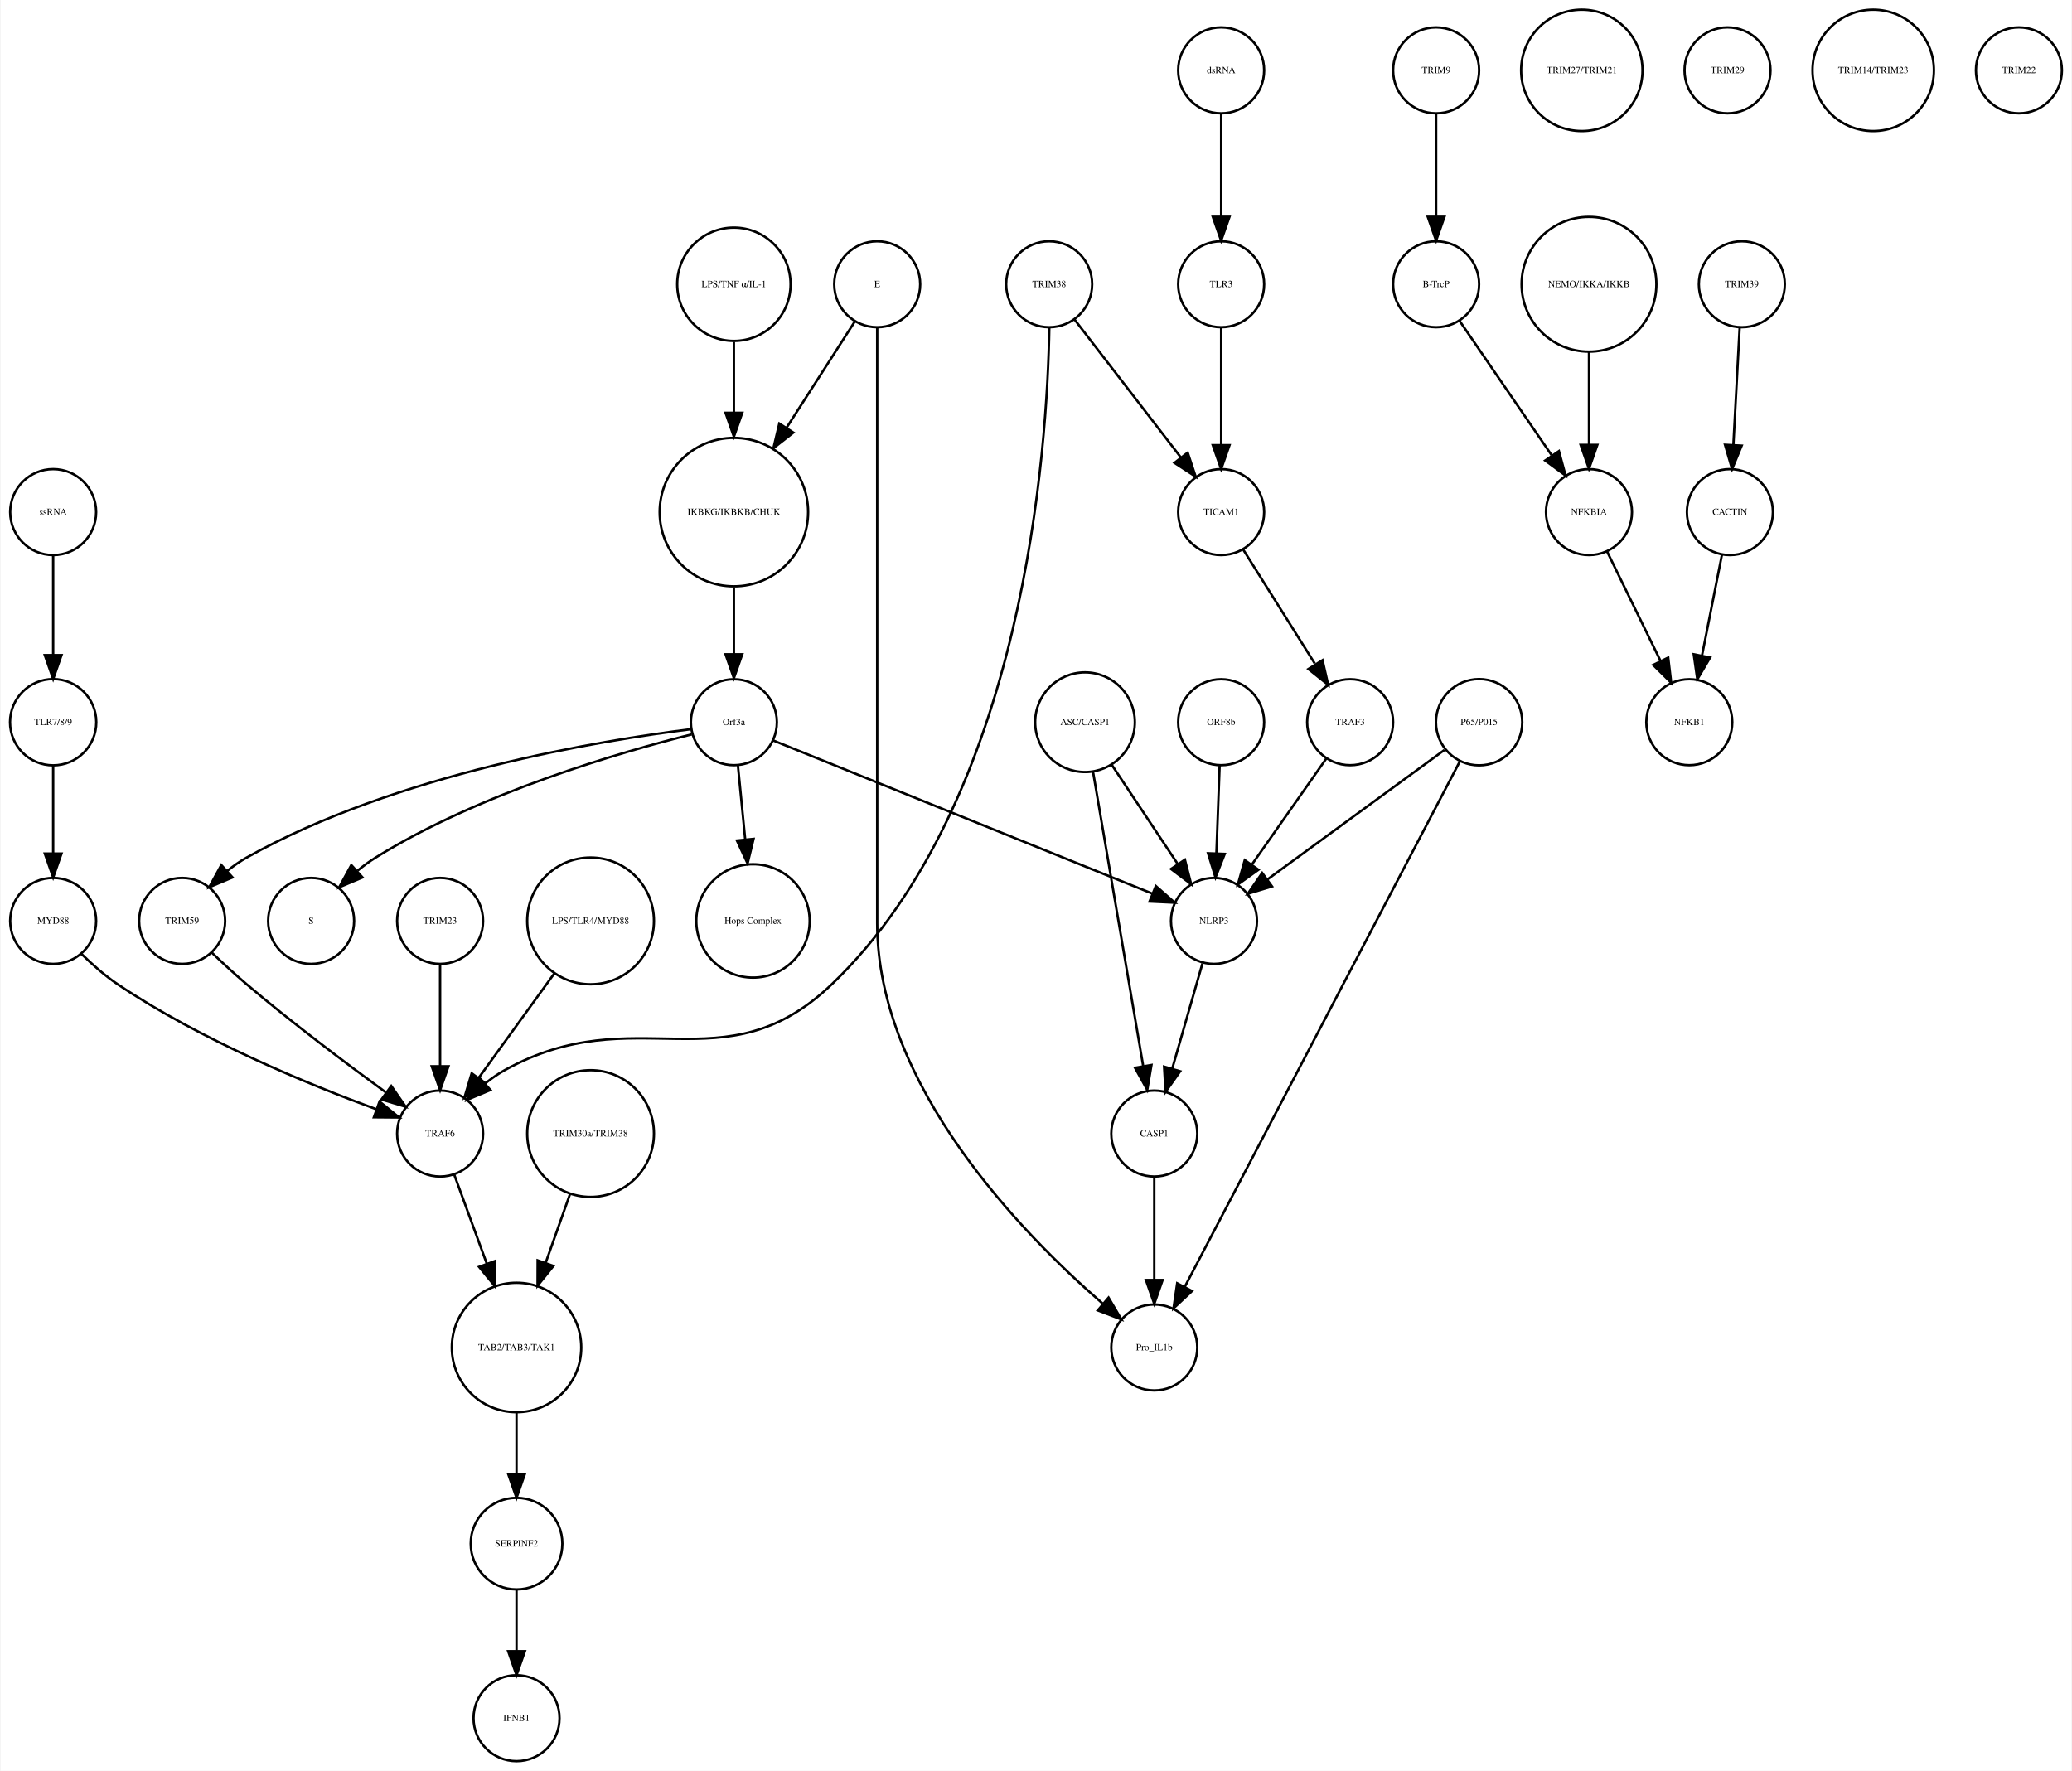
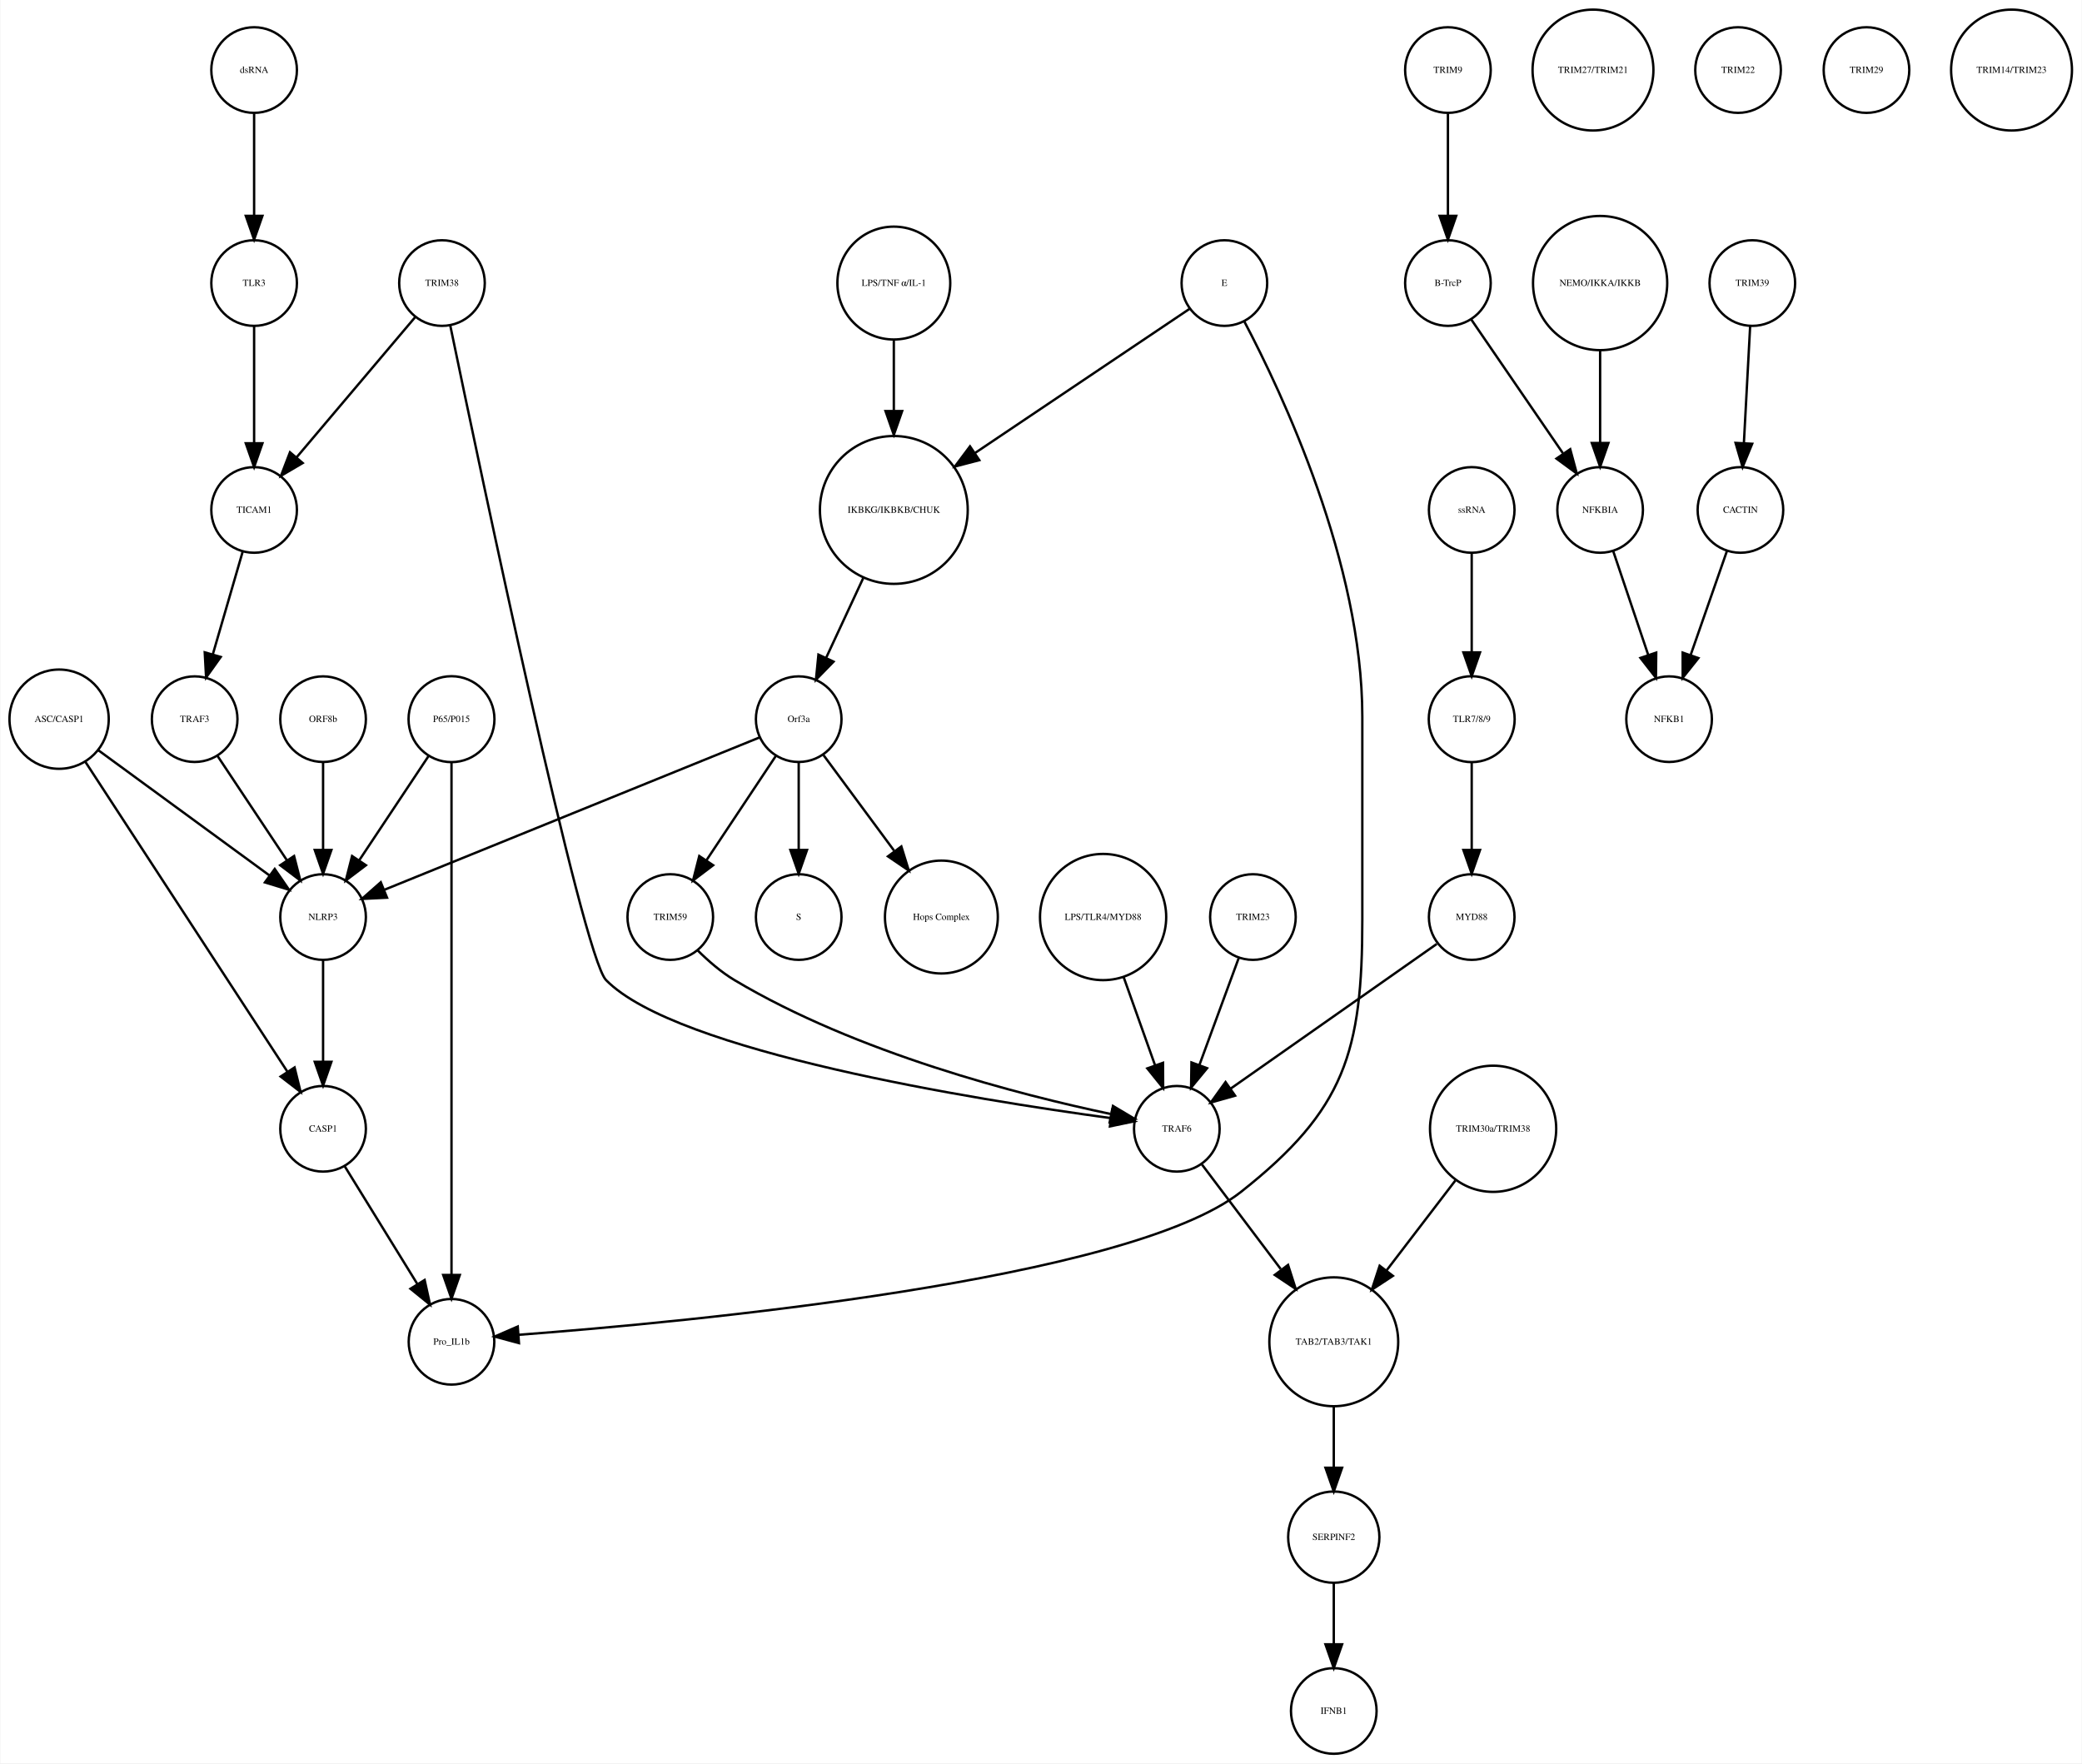
- <svg xmlns="http://www.w3.org/2000/svg" width="867pt" height="741pt" viewBox="0.00 0.00 867.03 741.41">
+ <svg xmlns="http://www.w3.org/2000/svg" width="875pt" height="741pt" viewBox="0.00 0.00 875.14 741.41">
  <g id="graph0" class="graph" transform="scale(1 1) rotate(0) translate(4 737.415)">
-     <polygon fill="white" stroke="none" points="-4,4 -4,-737.415 863.031,-737.415 863.031,4 -4,4" />
+     <polygon fill="white" stroke="none" points="-4,4 -4,-737.415 871.139,-737.415 871.139,4 -4,4" />
    <g id="node1" class="node">
-       <ellipse fill="none" stroke="black" cx="303.031" cy="-522.999" rx="31.08" ry="31.08" />
-       <text text-anchor="middle" x="303.031" y="-521.799" font-family="Times,serif" font-size="4.00">IKBKG/IKBKB/CHUK</text>
+       <ellipse fill="none" stroke="black" cx="371.683" cy="-522.999" rx="31.08" ry="31.08" />
+       <text text-anchor="middle" x="371.683" y="-521.799" font-family="Times,serif" font-size="4.00">IKBKG/IKBKB/CHUK</text>
    </g>
    <g id="node2" class="node">
-       <ellipse fill="none" stroke="black" cx="303.031" cy="-435.026" rx="18" ry="18" />
-       <text text-anchor="middle" x="303.031" y="-433.826" font-family="Times,serif" font-size="4.00">Orf3a</text>
+       <ellipse fill="none" stroke="black" cx="331.683" cy="-435.026" rx="18" ry="18" />
+       <text text-anchor="middle" x="331.683" y="-433.826" font-family="Times,serif" font-size="4.00">Orf3a</text>
    </g>
    <g id="edge1" class="edge">
-       <path fill="none" stroke="black" d="M303.031,-491.446C303.031,-482.388 303.031,-472.523 303.031,-463.661" />
-       <polygon fill="black" stroke="black" points="306.531,-463.469 303.031,-453.469 299.531,-463.469 306.531,-463.469" />
+       <path fill="none" stroke="black" d="M358.806,-494.323C353.822,-483.61 348.158,-471.437 343.3,-460.996" />
+       <polygon fill="black" stroke="black" points="346.33,-459.21 338.938,-451.62 339.983,-462.163 346.33,-459.21" />
    </g>
    <g id="node3" class="node">
-       <ellipse fill="none" stroke="black" cx="126.031" cy="-351.827" rx="18" ry="18" />
-       <text text-anchor="middle" x="126.031" y="-350.627" font-family="Times,serif" font-size="4.00">S</text>
+       <ellipse fill="none" stroke="black" cx="331.683" cy="-351.827" rx="18" ry="18" />
+       <text text-anchor="middle" x="331.683" y="-350.627" font-family="Times,serif" font-size="4.00">S</text>
    </g>
    <g id="edge2" class="edge">
-       <path fill="none" stroke="black" d="M285.361,-429.933C256.21,-422.658 196.908,-405.626 153.031,-378.343 150.464,-376.747 147.931,-374.88 145.507,-372.894" />
-       <polygon fill="black" stroke="black" points="147.552,-370.025 137.789,-365.911 142.856,-375.215 147.552,-370.025" />
+       <path fill="none" stroke="black" d="M331.683,-416.806C331.683,-406.148 331.683,-392.23 331.683,-380.097" />
+       <polygon fill="black" stroke="black" points="335.183,-380.022 331.683,-370.022 328.183,-380.022 335.183,-380.022" />
    </g>
    <g id="node9" class="node">
-       <ellipse fill="none" stroke="black" cx="311.031" cy="-351.827" rx="23.73" ry="23.73" />
-       <text text-anchor="middle" x="311.031" y="-350.627" font-family="Times,serif" font-size="4.00">Hops Complex</text>
+       <ellipse fill="none" stroke="black" cx="391.683" cy="-351.827" rx="23.73" ry="23.73" />
+       <text text-anchor="middle" x="391.683" y="-350.627" font-family="Times,serif" font-size="4.00">Hops Complex</text>
    </g>
    <g id="edge3" class="edge">
-       <path fill="none" stroke="black" d="M304.728,-416.806C305.608,-407.868 306.715,-396.636 307.754,-386.088" />
-       <polygon fill="black" stroke="black" points="311.263,-386.173 308.76,-375.878 304.296,-385.487 311.263,-386.173" />
+       <path fill="none" stroke="black" d="M342.134,-419.882C350.287,-408.85 361.85,-393.2 371.756,-379.794" />
+       <polygon fill="black" stroke="black" points="374.846,-381.502 377.974,-371.379 369.216,-377.342 374.846,-381.502" />
+     </g>
+     <g id="node20" class="node">
+       <ellipse fill="none" stroke="black" cx="131.683" cy="-351.827" rx="18" ry="18" />
+       <text text-anchor="middle" x="131.683" y="-350.627" font-family="Times,serif" font-size="4.00">NLRP3</text>
+     </g>
+     <g id="edge4" class="edge">
+       <path fill="none" stroke="black" d="M315.316,-427.381C280.583,-413.28 199.266,-380.265 157.478,-363.3" />
+       <polygon fill="black" stroke="black" points="158.577,-359.969 147.995,-359.45 155.944,-366.455 158.577,-359.969" />
+     </g>
+     <g id="node33" class="node">
+       <ellipse fill="none" stroke="black" cx="277.683" cy="-351.827" rx="18" ry="18" />
+       <text text-anchor="middle" x="277.683" y="-350.627" font-family="Times,serif" font-size="4.00">TRIM59</text>
+     </g>
+     <g id="edge5" class="edge">
+       <path fill="none" stroke="black" d="M322.029,-419.51C313.966,-407.385 302.324,-389.88 292.992,-375.847" />
+       <polygon fill="black" stroke="black" points="295.705,-373.607 287.253,-367.218 289.877,-377.483 295.705,-373.607" />
+     </g>
+     <g id="node4" class="node">
+       <ellipse fill="none" stroke="black" cx="604.683" cy="-707.959" rx="18" ry="18" />
+       <text text-anchor="middle" x="604.683" y="-706.759" font-family="Times,serif" font-size="4.00">TRIM9</text>
+     </g>
+     <g id="node5" class="node">
+       <ellipse fill="none" stroke="black" cx="604.683" cy="-618.396" rx="18" ry="18" />
+       <text text-anchor="middle" x="604.683" y="-617.196" font-family="Times,serif" font-size="4.00">B-TrcP</text>
+     </g>
+     <g id="edge6" class="edge">
+       <path fill="none" stroke="black" d="M604.683,-689.659C604.683,-677.426 604.683,-660.775 604.683,-646.753" />
+       <polygon fill="black" stroke="black" points="608.183,-646.659 604.683,-636.659 601.183,-646.659 608.183,-646.659" />
+     </g>
+     <g id="node36" class="node">
+       <ellipse fill="none" stroke="black" cx="668.683" cy="-522.999" rx="18" ry="18" />
+       <text text-anchor="middle" x="668.683" y="-521.799" font-family="Times,serif" font-size="4.00">NFKBIA</text>
+     </g>
+     <g id="edge7" class="edge">
+       <path fill="none" stroke="black" d="M614.403,-603.211C624.647,-588.262 640.937,-564.489 653.002,-546.883" />
+       <polygon fill="black" stroke="black" points="656.106,-548.545 658.871,-538.317 650.331,-544.588 656.106,-548.545" />
+     </g>
+     <g id="node6" class="node">
+       <ellipse fill="none" stroke="black" cx="732.683" cy="-618.396" rx="18" ry="18" />
+       <text text-anchor="middle" x="732.683" y="-617.196" font-family="Times,serif" font-size="4.00">TRIM39</text>
+     </g>
+     <g id="node7" class="node">
+       <ellipse fill="none" stroke="black" cx="727.683" cy="-522.999" rx="18" ry="18" />
+       <text text-anchor="middle" x="727.683" y="-521.799" font-family="Times,serif" font-size="4.00">CACTIN</text>
+     </g>
+     <g id="edge8" class="edge">
+       <path fill="none" stroke="black" d="M731.766,-600.265C731.033,-586.573 729.991,-567.12 729.144,-551.288" />
+       <polygon fill="black" stroke="black" points="732.624,-550.819 728.594,-541.021 725.634,-551.193 732.624,-550.819" />
+     </g>
+     <g id="node8" class="node">
+       <ellipse fill="none" stroke="black" cx="697.683" cy="-435.026" rx="18" ry="18" />
+       <text text-anchor="middle" x="697.683" y="-433.826" font-family="Times,serif" font-size="4.00">NFKB1</text>
+     </g>
+     <g id="edge9" class="edge">
+       <path fill="none" stroke="black" d="M722.04,-505.828C717.751,-493.538 711.764,-476.378 706.798,-462.149" />
+       <polygon fill="black" stroke="black" points="710.002,-460.705 703.402,-452.417 703.392,-463.012 710.002,-460.705" />
+     </g>
+     <g id="node10" class="node">
+       <ellipse fill="none" stroke="black" cx="181.683" cy="-618.396" rx="18" ry="18" />
+       <text text-anchor="middle" x="181.683" y="-617.196" font-family="Times,serif" font-size="4.00">TRIM38</text>
+     </g>
+     <g id="node16" class="node">
+       <ellipse fill="none" stroke="black" cx="102.683" cy="-522.999" rx="18" ry="18" />
+       <text text-anchor="middle" x="102.683" y="-521.799" font-family="Times,serif" font-size="4.00">TICAM1</text>
+     </g>
+     <g id="edge10" class="edge">
+       <path fill="none" stroke="black" d="M170.364,-604.014C157.341,-588.617 135.789,-563.138 120.508,-545.072" />
+       <polygon fill="black" stroke="black" points="123.111,-542.73 113.981,-537.355 117.767,-547.251 123.111,-542.73" />
+     </g>
+     <g id="node22" class="node">
+       <ellipse fill="none" stroke="black" cx="490.683" cy="-262.794" rx="18" ry="18" />
+       <text text-anchor="middle" x="490.683" y="-261.594" font-family="Times,serif" font-size="4.00">TRAF6</text>
+     </g>
+     <g id="edge11" class="edge">
+       <path fill="none" stroke="black" d="M185.135,-600.669C197.695,-540.127 240.738,-335.445 250.683,-325.31 280.329,-295.097 406.247,-274.98 462.885,-267.293" />
+       <polygon fill="black" stroke="black" points="463.474,-270.746 472.928,-265.962 462.555,-263.806 463.474,-270.746" />
+     </g>
+     <g id="node11" class="node">
+       <ellipse fill="none" stroke="black" cx="665.683" cy="-707.959" rx="25.412" ry="25.412" />
+       <text text-anchor="middle" x="665.683" y="-706.759" font-family="Times,serif" font-size="4.00">TRIM27/TRIM21</text>
+     </g>
+     <g id="node12" class="node">
+       <ellipse fill="none" stroke="black" cx="726.683" cy="-707.959" rx="18" ry="18" />
+       <text text-anchor="middle" x="726.683" y="-706.759" font-family="Times,serif" font-size="4.00">TRIM22</text>
+     </g>
+     <g id="node13" class="node">
+       <ellipse fill="none" stroke="black" cx="668.683" cy="-618.396" rx="28.215" ry="28.215" />
+       <text text-anchor="middle" x="668.683" y="-617.196" font-family="Times,serif" font-size="4.00">NEMO/IKKA/IKKB</text>
+     </g>
+     <g id="edge12" class="edge">
+       <path fill="none" stroke="black" d="M668.683,-590.13C668.683,-577.887 668.683,-563.475 668.683,-551.235" />
+       <polygon fill="black" stroke="black" points="672.183,-551.147 668.683,-541.147 665.183,-551.147 672.183,-551.147" />
+     </g>
+     <g id="node14" class="node">
+       <ellipse fill="none" stroke="black" cx="371.683" cy="-618.396" rx="23.73" ry="23.73" />
+       <text text-anchor="middle" x="371.683" y="-617.196" font-family="Times,serif" font-size="4.00">LPS/TNF α/IL-1</text>
+     </g>
+     <g id="edge13" class="edge">
+       <path fill="none" stroke="black" d="M371.683,-594.309C371.683,-585.408 371.683,-574.955 371.683,-564.87" />
+       <polygon fill="black" stroke="black" points="375.183,-564.574 371.683,-554.574 368.183,-564.574 375.183,-564.574" />
    </g>
    <g id="node15" class="node">
-       <ellipse fill="none" stroke="black" cx="72.031" cy="-351.827" rx="18" ry="18" />
-       <text text-anchor="middle" x="72.031" y="-350.627" font-family="Times,serif" font-size="4.00">TRIM59</text>
-     </g>
-     <g id="edge5" class="edge">
-       <path fill="none" stroke="black" d="M285.004,-432.091C248.02,-427.503 161.767,-413.584 99.031,-378.343 96.253,-376.783 93.542,-374.874 90.975,-372.81" />
-       <polygon fill="black" stroke="black" points="93.125,-370.035 83.361,-365.921 88.428,-375.226 93.125,-370.035" />
+       <ellipse fill="none" stroke="black" cx="102.683" cy="-707.959" rx="18" ry="18" />
+       <text text-anchor="middle" x="102.683" y="-706.759" font-family="Times,serif" font-size="4.00">dsRNA</text>
+     </g>
+     <g id="node24" class="node">
+       <ellipse fill="none" stroke="black" cx="102.683" cy="-618.396" rx="18" ry="18" />
+       <text text-anchor="middle" x="102.683" y="-617.196" font-family="Times,serif" font-size="4.00">TLR3</text>
+     </g>
+     <g id="edge14" class="edge">
+       <path fill="none" stroke="black" d="M102.683,-689.659C102.683,-677.426 102.683,-660.775 102.683,-646.753" />
+       <polygon fill="black" stroke="black" points="106.183,-646.659 102.683,-636.659 99.183,-646.659 106.183,-646.659" />
+     </g>
+     <g id="node17" class="node">
+       <ellipse fill="none" stroke="black" cx="77.683" cy="-435.026" rx="18" ry="18" />
+       <text text-anchor="middle" x="77.683" y="-433.826" font-family="Times,serif" font-size="4.00">TRAF3</text>
+     </g>
+     <g id="edge15" class="edge">
+       <path fill="none" stroke="black" d="M97.863,-505.422C94.3,-493.172 89.379,-476.249 85.289,-462.182" />
+       <polygon fill="black" stroke="black" points="88.641,-461.177 82.488,-452.552 81.92,-463.131 88.641,-461.177" />
+     </g>
+     <g id="edge16" class="edge">
+       <path fill="none" stroke="black" d="M87.337,-419.51C95.4,-407.385 107.042,-389.88 116.374,-375.847" />
+       <polygon fill="black" stroke="black" points="119.489,-377.483 122.112,-367.218 113.66,-373.607 119.489,-377.483" />
+     </g>
+     <g id="node18" class="node">
+       <ellipse fill="none" stroke="black" cx="614.683" cy="-351.827" rx="18" ry="18" />
+       <text text-anchor="middle" x="614.683" y="-350.627" font-family="Times,serif" font-size="4.00">MYD88</text>
+     </g>
+     <g id="edge17" class="edge">
+       <path fill="none" stroke="black" d="M599.972,-340.501C578.509,-325.437 538.432,-297.308 513.231,-279.62" />
+       <polygon fill="black" stroke="black" points="515.188,-276.718 504.992,-273.837 511.167,-282.447 515.188,-276.718" />
+     </g>
+     <g id="node19" class="node">
+       <ellipse fill="none" stroke="black" cx="556.683" cy="-173.231" rx="27.094" ry="27.094" />
+       <text text-anchor="middle" x="556.683" y="-172.031" font-family="Times,serif" font-size="4.00">TAB2/TAB3/TAK1</text>
+     </g>
+     <g id="node30" class="node">
+       <ellipse fill="none" stroke="black" cx="556.683" cy="-91.092" rx="19.184" ry="19.184" />
+       <text text-anchor="middle" x="556.683" y="-89.892" font-family="Times,serif" font-size="4.00">SERPINF2</text>
+     </g>
+     <g id="edge18" class="edge">
+       <path fill="none" stroke="black" d="M556.683,-145.99C556.683,-137.774 556.683,-128.673 556.683,-120.325" />
+       <polygon fill="black" stroke="black" points="560.183,-120.277 556.683,-110.277 553.183,-120.277 560.183,-120.277" />
+     </g>
+     <g id="node37" class="node">
+       <ellipse fill="none" stroke="black" cx="131.683" cy="-262.794" rx="18" ry="18" />
+       <text text-anchor="middle" x="131.683" y="-261.594" font-family="Times,serif" font-size="4.00">CASP1</text>
+     </g>
+     <g id="edge19" class="edge">
+       <path fill="none" stroke="black" d="M131.683,-333.632C131.683,-321.473 131.683,-304.923 131.683,-290.986" />
+       <polygon fill="black" stroke="black" points="135.183,-290.953 131.683,-280.953 128.183,-290.953 135.183,-290.953" />
    </g>
    <g id="node21" class="node">
-       <ellipse fill="none" stroke="black" cx="504.031" cy="-351.827" rx="18" ry="18" />
-       <text text-anchor="middle" x="504.031" y="-350.627" font-family="Times,serif" font-size="4.00">NLRP3</text>
-     </g>
-     <g id="edge4" class="edge">
-       <path fill="none" stroke="black" d="M319.48,-427.381C354.387,-413.28 436.11,-380.265 478.108,-363.3" />
-       <polygon fill="black" stroke="black" points="479.676,-366.441 487.637,-359.45 477.054,-359.95 479.676,-366.441" />
-     </g>
-     <g id="node4" class="node">
-       <ellipse fill="none" stroke="black" cx="597.031" cy="-707.959" rx="18" ry="18" />
-       <text text-anchor="middle" x="597.031" y="-706.759" font-family="Times,serif" font-size="4.00">TRIM9</text>
-     </g>
-     <g id="node5" class="node">
-       <ellipse fill="none" stroke="black" cx="597.031" cy="-618.396" rx="18" ry="18" />
-       <text text-anchor="middle" x="597.031" y="-617.196" font-family="Times,serif" font-size="4.00">B-TrcP</text>
-     </g>
-     <g id="edge6" class="edge">
-       <path fill="none" stroke="black" d="M597.031,-689.659C597.031,-677.426 597.031,-660.775 597.031,-646.753" />
-       <polygon fill="black" stroke="black" points="600.531,-646.659 597.031,-636.659 593.531,-646.659 600.531,-646.659" />
-     </g>
-     <g id="node20" class="node">
-       <ellipse fill="none" stroke="black" cx="661.031" cy="-522.999" rx="18" ry="18" />
-       <text text-anchor="middle" x="661.031" y="-521.799" font-family="Times,serif" font-size="4.00">NFKBIA</text>
-     </g>
-     <g id="edge7" class="edge">
-       <path fill="none" stroke="black" d="M606.751,-603.211C616.995,-588.262 633.285,-564.489 645.35,-546.883" />
-       <polygon fill="black" stroke="black" points="648.454,-548.545 651.22,-538.317 642.68,-544.588 648.454,-548.545" />
-     </g>
-     <g id="node6" class="node">
-       <ellipse fill="none" stroke="black" cx="725.031" cy="-618.396" rx="18" ry="18" />
-       <text text-anchor="middle" x="725.031" y="-617.196" font-family="Times,serif" font-size="4.00">TRIM39</text>
-     </g>
-     <g id="node7" class="node">
-       <ellipse fill="none" stroke="black" cx="720.031" cy="-522.999" rx="18" ry="18" />
-       <text text-anchor="middle" x="720.031" y="-521.799" font-family="Times,serif" font-size="4.00">CACTIN</text>
-     </g>
-     <g id="edge8" class="edge">
-       <path fill="none" stroke="black" d="M724.114,-600.265C723.381,-586.573 722.34,-567.12 721.492,-551.288" />
-       <polygon fill="black" stroke="black" points="724.972,-550.819 720.942,-541.021 717.982,-551.193 724.972,-550.819" />
-     </g>
-     <g id="node8" class="node">
-       <ellipse fill="none" stroke="black" cx="703.031" cy="-435.026" rx="18" ry="18" />
-       <text text-anchor="middle" x="703.031" y="-433.826" font-family="Times,serif" font-size="4.00">NFKB1</text>
-     </g>
-     <g id="edge9" class="edge">
-       <path fill="none" stroke="black" d="M716.673,-505.013C714.298,-493.003 711.065,-476.654 708.343,-462.887" />
-       <polygon fill="black" stroke="black" points="711.756,-462.107 706.383,-452.976 704.889,-463.465 711.756,-462.107" />
-     </g>
-     <g id="node10" class="node">
-       <ellipse fill="none" stroke="black" cx="561.031" cy="-435.026" rx="18" ry="18" />
-       <text text-anchor="middle" x="561.031" y="-433.826" font-family="Times,serif" font-size="4.00">TRAF3</text>
-     </g>
-     <g id="edge10" class="edge">
-       <path fill="none" stroke="black" d="M551.103,-419.882C542.492,-407.616 529.874,-389.642 519.87,-375.39" />
-       <polygon fill="black" stroke="black" points="522.648,-373.255 514.037,-367.081 516.918,-377.277 522.648,-373.255" />
-     </g>
-     <g id="node11" class="node">
-       <ellipse fill="none" stroke="black" cx="212.031" cy="-173.231" rx="27.094" ry="27.094" />
-       <text text-anchor="middle" x="212.031" y="-172.031" font-family="Times,serif" font-size="4.00">TAB2/TAB3/TAK1</text>
-     </g>
-     <g id="node18" class="node">
-       <ellipse fill="none" stroke="black" cx="212.031" cy="-91.092" rx="19.184" ry="19.184" />
-       <text text-anchor="middle" x="212.031" y="-89.892" font-family="Times,serif" font-size="4.00">SERPINF2</text>
-     </g>
-     <g id="edge11" class="edge">
-       <path fill="none" stroke="black" d="M212.031,-145.99C212.031,-137.774 212.031,-128.673 212.031,-120.325" />
-       <polygon fill="black" stroke="black" points="215.531,-120.277 212.031,-110.277 208.531,-120.277 215.531,-120.277" />
-     </g>
-     <g id="node12" class="node">
-       <ellipse fill="none" stroke="black" cx="658.031" cy="-707.959" rx="25.412" ry="25.412" />
-       <text text-anchor="middle" x="658.031" y="-706.759" font-family="Times,serif" font-size="4.00">TRIM27/TRIM21</text>
-     </g>
-     <g id="node13" class="node">
-       <ellipse fill="none" stroke="black" cx="18.031" cy="-351.827" rx="18" ry="18" />
-       <text text-anchor="middle" x="18.031" y="-350.627" font-family="Times,serif" font-size="4.00">MYD88</text>
+       <ellipse fill="none" stroke="black" cx="614.683" cy="-435.026" rx="18.062" ry="18.062" />
+       <text text-anchor="middle" x="614.683" y="-433.826" font-family="Times,serif" font-size="4.00">TLR7/8/9</text>
+     </g>
+     <g id="edge20" class="edge">
+       <path fill="none" stroke="black" d="M614.683,-416.806C614.683,-406.148 614.683,-392.23 614.683,-380.097" />
+       <polygon fill="black" stroke="black" points="618.183,-380.022 614.683,-370.022 611.183,-380.022 618.183,-380.022" />
+     </g>
+     <g id="edge21" class="edge">
+       <path fill="none" stroke="black" d="M501.287,-247.725C510.181,-235.925 523.186,-218.672 534.36,-203.847" />
+       <polygon fill="black" stroke="black" points="537.458,-205.551 540.682,-195.459 531.868,-201.338 537.458,-205.551" />
+     </g>
+     <g id="node23" class="node">
+       <ellipse fill="none" stroke="black" cx="20.683" cy="-435.026" rx="20.867" ry="20.867" />
+       <text text-anchor="middle" x="20.683" y="-433.826" font-family="Times,serif" font-size="4.00">ASC/CASP1</text>
+     </g>
+     <g id="edge22" class="edge">
+       <path fill="none" stroke="black" d="M37.061,-422.045C56.142,-408.087 87.776,-384.946 109.161,-369.303" />
+       <polygon fill="black" stroke="black" points="111.352,-372.036 117.356,-363.307 107.219,-366.387 111.352,-372.036" />
+     </g>
+     <g id="edge23" class="edge">
+       <path fill="none" stroke="black" d="M31.528,-417.394C51.459,-386.828 93.943,-321.672 116.645,-286.856" />
+       <polygon fill="black" stroke="black" points="119.697,-288.584 122.227,-278.295 113.834,-284.76 119.697,-288.584" />
+     </g>
+     <g id="edge24" class="edge">
+       <path fill="none" stroke="black" d="M102.683,-600.265C102.683,-586.573 102.683,-567.12 102.683,-551.288" />
+       <polygon fill="black" stroke="black" points="106.183,-551.02 102.683,-541.021 99.183,-551.021 106.183,-551.02" />
+     </g>
+     <g id="node25" class="node">
+       <ellipse fill="none" stroke="black" cx="185.683" cy="-435.026" rx="18.062" ry="18.062" />
+       <text text-anchor="middle" x="185.683" y="-433.826" font-family="Times,serif" font-size="4.00">P65/P015</text>
+     </g>
+     <g id="edge25" class="edge">
+       <path fill="none" stroke="black" d="M176.029,-419.51C167.966,-407.385 156.324,-389.88 146.992,-375.847" />
+       <polygon fill="black" stroke="black" points="149.705,-373.607 141.253,-367.218 143.877,-377.483 149.705,-373.607" />
+     </g>
+     <g id="node35" class="node">
+       <ellipse fill="none" stroke="black" cx="185.683" cy="-173.231" rx="18" ry="18" />
+       <text text-anchor="middle" x="185.683" y="-172.031" font-family="Times,serif" font-size="4.00">Pro_IL1b</text>
+     </g>
+     <g id="edge26" class="edge">
+       <path fill="none" stroke="black" d="M185.683,-416.98C185.683,-372.941 185.683,-255.078 185.683,-201.461" />
+       <polygon fill="black" stroke="black" points="189.183,-201.339 185.683,-191.339 182.183,-201.339 189.183,-201.339" />
+     </g>
+     <g id="node26" class="node">
+       <ellipse fill="none" stroke="black" cx="131.683" cy="-435.026" rx="18" ry="18" />
+       <text text-anchor="middle" x="131.683" y="-433.826" font-family="Times,serif" font-size="4.00">ORF8b</text>
+     </g>
+     <g id="edge27" class="edge">
+       <path fill="none" stroke="black" d="M131.683,-416.806C131.683,-406.148 131.683,-392.23 131.683,-380.097" />
+       <polygon fill="black" stroke="black" points="135.183,-380.022 131.683,-370.022 128.183,-380.022 135.183,-380.022" />
+     </g>
+     <g id="node27" class="node">
+       <ellipse fill="none" stroke="black" cx="623.683" cy="-262.794" rx="26.533" ry="26.533" />
+       <text text-anchor="middle" x="623.683" y="-261.594" font-family="Times,serif" font-size="4.00">TRIM30a/TRIM38</text>
+     </g>
+     <g id="edge28" class="edge">
+       <path fill="none" stroke="black" d="M607.805,-241.043C599.19,-229.784 588.401,-215.684 578.958,-203.343" />
+       <polygon fill="black" stroke="black" points="581.536,-200.951 572.679,-195.136 575.976,-205.205 581.536,-200.951" />
+     </g>
+     <g id="node28" class="node">
+       <ellipse fill="none" stroke="black" cx="780.683" cy="-707.959" rx="18" ry="18" />
+       <text text-anchor="middle" x="780.683" y="-706.759" font-family="Times,serif" font-size="4.00">TRIM29</text>
+     </g>
+     <g id="node29" class="node">
+       <ellipse fill="none" stroke="black" cx="459.683" cy="-351.827" rx="26.533" ry="26.533" />
+       <text text-anchor="middle" x="459.683" y="-350.627" font-family="Times,serif" font-size="4.00">LPS/TLR4/MYD88</text>
+     </g>
+     <g id="edge29" class="edge">
+       <path fill="none" stroke="black" d="M468.318,-326.583C472.42,-315.068 477.325,-301.297 481.495,-289.59" />
+       <polygon fill="black" stroke="black" points="484.873,-290.536 484.931,-279.941 478.279,-288.187 484.873,-290.536" />
    </g>
    <g id="node31" class="node">
-       <ellipse fill="none" stroke="black" cx="180.031" cy="-262.794" rx="18" ry="18" />
-       <text text-anchor="middle" x="180.031" y="-261.594" font-family="Times,serif" font-size="4.00">TRAF6</text>
-     </g>
-     <g id="edge12" class="edge">
-       <path fill="none" stroke="black" d="M29.93,-337.961C34.39,-333.593 39.681,-328.911 45.031,-325.31 79.858,-301.873 125.059,-283.344 153.308,-272.974" />
-       <polygon fill="black" stroke="black" points="154.671,-276.203 162.899,-269.528 152.304,-269.616 154.671,-276.203" />
-     </g>
-     <g id="node14" class="node">
-       <ellipse fill="none" stroke="black" cx="363.031" cy="-618.396" rx="18" ry="18" />
-       <text text-anchor="middle" x="363.031" y="-617.196" font-family="Times,serif" font-size="4.00">E</text>
-     </g>
-     <g id="edge14" class="edge">
-       <path fill="none" stroke="black" d="M353.656,-602.802C346.052,-590.965 335.021,-573.795 325.196,-558.501" />
-       <polygon fill="black" stroke="black" points="327.935,-556.289 319.585,-549.767 322.046,-560.072 327.935,-556.289" />
+       <ellipse fill="none" stroke="black" cx="556.683" cy="-18" rx="18" ry="18" />
+       <text text-anchor="middle" x="556.683" y="-16.8" font-family="Times,serif" font-size="4.00">IFNB1</text>
+     </g>
+     <g id="edge30" class="edge">
+       <path fill="none" stroke="black" d="M556.683,-71.784C556.683,-64.031 556.683,-54.836 556.683,-46.309" />
+       <polygon fill="black" stroke="black" points="560.183,-46.025 556.683,-36.026 553.183,-46.026 560.183,-46.025" />
    </g>
    <g id="node32" class="node">
-       <ellipse fill="none" stroke="black" cx="479.031" cy="-173.231" rx="18" ry="18" />
-       <text text-anchor="middle" x="479.031" y="-172.031" font-family="Times,serif" font-size="4.00">Pro_IL1b</text>
-     </g>
-     <g id="edge13" class="edge">
-       <path fill="none" stroke="black" d="M363.031,-600.392C363.031,-568.275 363.031,-496.483 363.031,-436.026 363.031,-436.026 363.031,-436.026 363.031,-350.827 363.031,-282.857 423.805,-220.762 457.374,-191.647" />
-       <polygon fill="black" stroke="black" points="459.892,-194.101 465.269,-184.972 455.373,-188.756 459.892,-194.101" />
-     </g>
-     <g id="edge15" class="edge">
-       <path fill="none" stroke="black" d="M84.41,-338.596C88.916,-334.288 94.112,-329.482 99.031,-325.31 118.008,-309.218 140.634,-292.204 157.143,-280.158" />
-       <polygon fill="black" stroke="black" points="159.579,-282.715 165.623,-274.014 155.472,-277.046 159.579,-282.715" />
-     </g>
-     <g id="node16" class="node">
-       <ellipse fill="none" stroke="black" cx="450.031" cy="-435.026" rx="20.867" ry="20.867" />
-       <text text-anchor="middle" x="450.031" y="-433.826" font-family="Times,serif" font-size="4.00">ASC/CASP1</text>
-     </g>
-     <g id="edge17" class="edge">
-       <path fill="none" stroke="black" d="M461.22,-417.202C469.202,-405.2 480.03,-388.917 488.799,-375.731" />
-       <polygon fill="black" stroke="black" points="491.858,-377.452 494.481,-367.187 486.029,-373.576 491.858,-377.452" />
+       <ellipse fill="none" stroke="black" cx="522.683" cy="-351.827" rx="18" ry="18" />
+       <text text-anchor="middle" x="522.683" y="-350.627" font-family="Times,serif" font-size="4.00">TRIM23</text>
+     </g>
+     <g id="edge31" class="edge">
+       <path fill="none" stroke="black" d="M516.664,-334.457C512.016,-321.814 505.496,-304.082 500.15,-289.544" />
+       <polygon fill="black" stroke="black" points="503.411,-288.269 496.675,-280.091 496.841,-290.684 503.411,-288.269" />
+     </g>
+     <g id="edge32" class="edge">
+       <path fill="none" stroke="black" d="M289.108,-337.896C293.601,-333.419 299.035,-328.683 304.683,-325.31 356.113,-294.602 424.809,-277.031 462.675,-269.055" />
+       <polygon fill="black" stroke="black" points="463.838,-272.391 472.941,-266.97 462.444,-265.531 463.838,-272.391" />
+     </g>
+     <g id="node34" class="node">
+       <ellipse fill="none" stroke="black" cx="614.683" cy="-522.999" rx="18" ry="18" />
+       <text text-anchor="middle" x="614.683" y="-521.799" font-family="Times,serif" font-size="4.00">ssRNA</text>
+     </g>
+     <g id="edge33" class="edge">
+       <path fill="none" stroke="black" d="M614.683,-504.601C614.683,-492.754 614.683,-476.83 614.683,-463.309" />
+       <polygon fill="black" stroke="black" points="618.183,-463.105 614.683,-453.105 611.183,-463.105 618.183,-463.105" />
+     </g>
+     <g id="edge34" class="edge">
+       <path fill="none" stroke="black" d="M674.138,-505.828C678.283,-493.538 684.071,-476.378 688.871,-462.149" />
+       <polygon fill="black" stroke="black" points="692.274,-463.011 692.154,-452.417 685.641,-460.774 692.274,-463.011" />
+     </g>
+     <g id="edge35" class="edge">
+       <path fill="none" stroke="black" d="M140.843,-246.94C149.194,-233.398 161.667,-213.174 171.339,-197.49" />
+       <polygon fill="black" stroke="black" points="174.388,-199.214 176.658,-188.865 168.43,-195.54 174.388,-199.214" />
    </g>
    <g id="node38" class="node">
-       <ellipse fill="none" stroke="black" cx="479.031" cy="-262.794" rx="18" ry="18" />
-       <text text-anchor="middle" x="479.031" y="-261.594" font-family="Times,serif" font-size="4.00">CASP1</text>
-     </g>
-     <g id="edge16" class="edge">
-       <path fill="none" stroke="black" d="M453.358,-414.499C458.535,-384.107 468.535,-325.407 474.41,-290.921" />
-       <polygon fill="black" stroke="black" points="477.862,-291.499 476.091,-281.054 470.961,-290.324 477.862,-291.499" />
-     </g>
-     <g id="node17" class="node">
-       <ellipse fill="none" stroke="black" cx="243.031" cy="-262.794" rx="26.533" ry="26.533" />
-       <text text-anchor="middle" x="243.031" y="-261.594" font-family="Times,serif" font-size="4.00">TRIM30a/TRIM38</text>
-     </g>
-     <g id="edge18" class="edge">
-       <path fill="none" stroke="black" d="M234.396,-237.403C231.258,-228.539 227.65,-218.347 224.26,-208.772" />
-       <polygon fill="black" stroke="black" points="227.472,-207.358 220.836,-199.099 220.874,-209.694 227.472,-207.358" />
-     </g>
-     <g id="node29" class="node">
-       <ellipse fill="none" stroke="black" cx="212.031" cy="-18" rx="18" ry="18" />
-       <text text-anchor="middle" x="212.031" y="-16.8" font-family="Times,serif" font-size="4.00">IFNB1</text>
-     </g>
-     <g id="edge19" class="edge">
-       <path fill="none" stroke="black" d="M212.031,-71.784C212.031,-64.031 212.031,-54.836 212.031,-46.309" />
-       <polygon fill="black" stroke="black" points="215.531,-46.025 212.031,-36.026 208.531,-46.026 215.531,-46.025" />
-     </g>
-     <g id="node19" class="node">
-       <ellipse fill="none" stroke="black" cx="719.031" cy="-707.959" rx="18" ry="18" />
-       <text text-anchor="middle" x="719.031" y="-706.759" font-family="Times,serif" font-size="4.00">TRIM29</text>
-     </g>
-     <g id="edge20" class="edge">
-       <path fill="none" stroke="black" d="M668.54,-506.629C674.772,-493.871 683.754,-475.486 690.99,-460.675" />
-       <polygon fill="black" stroke="black" points="694.201,-462.075 695.446,-451.553 687.912,-459.002 694.201,-462.075" />
-     </g>
-     <g id="edge21" class="edge">
-       <path fill="none" stroke="black" d="M499.211,-334.046C495.626,-321.565 490.665,-304.294 486.559,-289.999" />
-       <polygon fill="black" stroke="black" points="489.877,-288.873 483.752,-280.228 483.149,-290.806 489.877,-288.873" />
-     </g>
-     <g id="node22" class="node">
-       <ellipse fill="none" stroke="black" cx="507.031" cy="-707.959" rx="18" ry="18" />
-       <text text-anchor="middle" x="507.031" y="-706.759" font-family="Times,serif" font-size="4.00">dsRNA</text>
-     </g>
-     <g id="node34" class="node">
-       <ellipse fill="none" stroke="black" cx="507.031" cy="-618.396" rx="18" ry="18" />
-       <text text-anchor="middle" x="507.031" y="-617.196" font-family="Times,serif" font-size="4.00">TLR3</text>
-     </g>
-     <g id="edge22" class="edge">
-       <path fill="none" stroke="black" d="M507.031,-689.659C507.031,-677.426 507.031,-660.775 507.031,-646.753" />
-       <polygon fill="black" stroke="black" points="510.531,-646.659 507.031,-636.659 503.531,-646.659 510.531,-646.659" />
-     </g>
-     <g id="node23" class="node">
-       <ellipse fill="none" stroke="black" cx="780.031" cy="-707.959" rx="25.412" ry="25.412" />
-       <text text-anchor="middle" x="780.031" y="-706.759" font-family="Times,serif" font-size="4.00">TRIM14/TRIM23</text>
-     </g>
-     <g id="node24" class="node">
-       <ellipse fill="none" stroke="black" cx="615.031" cy="-435.026" rx="18.062" ry="18.062" />
-       <text text-anchor="middle" x="615.031" y="-433.826" font-family="Times,serif" font-size="4.00">P65/P015</text>
-     </g>
-     <g id="edge23" class="edge">
-       <path fill="none" stroke="black" d="M600.52,-423.411C581.636,-409.597 548.448,-385.319 526.35,-369.154" />
-       <polygon fill="black" stroke="black" points="528.333,-366.268 518.195,-363.188 524.2,-371.917 528.333,-366.268" />
-     </g>
-     <g id="edge24" class="edge">
-       <path fill="none" stroke="black" d="M606.931,-418.553C584.16,-375.053 519.441,-251.424 491.8,-198.623" />
-       <polygon fill="black" stroke="black" points="494.828,-196.859 487.089,-189.623 488.626,-200.106 494.828,-196.859" />
-     </g>
-     <g id="node25" class="node">
-       <ellipse fill="none" stroke="black" cx="661.031" cy="-618.396" rx="28.215" ry="28.215" />
-       <text text-anchor="middle" x="661.031" y="-617.196" font-family="Times,serif" font-size="4.00">NEMO/IKKA/IKKB</text>
-     </g>
-     <g id="edge25" class="edge">
-       <path fill="none" stroke="black" d="M661.031,-590.13C661.031,-577.887 661.031,-563.475 661.031,-551.235" />
-       <polygon fill="black" stroke="black" points="664.531,-551.147 661.031,-541.147 657.531,-551.147 664.531,-551.147" />
-     </g>
-     <g id="node26" class="node">
-       <ellipse fill="none" stroke="black" cx="180.031" cy="-351.827" rx="18" ry="18" />
-       <text text-anchor="middle" x="180.031" y="-350.627" font-family="Times,serif" font-size="4.00">TRIM23</text>
-     </g>
-     <g id="edge26" class="edge">
-       <path fill="none" stroke="black" d="M180.031,-333.632C180.031,-321.473 180.031,-304.923 180.031,-290.986" />
-       <polygon fill="black" stroke="black" points="183.531,-290.953 180.031,-280.953 176.531,-290.953 183.531,-290.953" />
-     </g>
-     <g id="node27" class="node">
-       <ellipse fill="none" stroke="black" cx="841.031" cy="-707.959" rx="18" ry="18" />
-       <text text-anchor="middle" x="841.031" y="-706.759" font-family="Times,serif" font-size="4.00">TRIM22</text>
-     </g>
-     <g id="node28" class="node">
-       <ellipse fill="none" stroke="black" cx="243.031" cy="-351.827" rx="26.533" ry="26.533" />
-       <text text-anchor="middle" x="243.031" y="-350.627" font-family="Times,serif" font-size="4.00">LPS/TLR4/MYD88</text>
-     </g>
-     <g id="edge27" class="edge">
-       <path fill="none" stroke="black" d="M227.781,-329.759C218.221,-316.553 205.913,-299.549 196.187,-286.113" />
-       <polygon fill="black" stroke="black" points="198.922,-283.922 190.223,-277.874 193.252,-288.027 198.922,-283.922" />
-     </g>
-     <g id="node30" class="node">
-       <ellipse fill="none" stroke="black" cx="507.031" cy="-435.026" rx="18" ry="18" />
-       <text text-anchor="middle" x="507.031" y="-433.826" font-family="Times,serif" font-size="4.00">ORF8b</text>
-     </g>
-     <g id="edge28" class="edge">
-       <path fill="none" stroke="black" d="M506.395,-416.806C506.001,-406.148 505.487,-392.23 505.039,-380.097" />
-       <polygon fill="black" stroke="black" points="508.533,-379.886 504.667,-370.022 501.538,-380.145 508.533,-379.886" />
-     </g>
-     <g id="edge29" class="edge">
-       <path fill="none" stroke="black" d="M185.901,-245.733C189.725,-235.268 194.862,-221.213 199.568,-208.333" />
-       <polygon fill="black" stroke="black" points="202.91,-209.387 203.055,-198.793 196.335,-206.984 202.91,-209.387" />
-     </g>
-     <g id="node33" class="node">
-       <ellipse fill="none" stroke="black" cx="435.031" cy="-618.396" rx="18" ry="18" />
-       <text text-anchor="middle" x="435.031" y="-617.196" font-family="Times,serif" font-size="4.00">TRIM38</text>
-     </g>
-     <g id="edge31" class="edge">
-       <path fill="none" stroke="black" d="M435.088,-600.316C434.286,-550.257 424.849,-402.566 344.031,-325.31 298.523,-281.808 262.066,-319.883 207.031,-289.31 204.246,-287.763 201.53,-285.863 198.96,-283.803" />
-       <polygon fill="black" stroke="black" points="201.11,-281.028 191.345,-276.918 196.415,-286.22 201.11,-281.028" />
-     </g>
-     <g id="node36" class="node">
-       <ellipse fill="none" stroke="black" cx="507.031" cy="-522.999" rx="18" ry="18" />
-       <text text-anchor="middle" x="507.031" y="-521.799" font-family="Times,serif" font-size="4.00">TICAM1</text>
-     </g>
-     <g id="edge30" class="edge">
-       <path fill="none" stroke="black" d="M445.655,-603.615C457.354,-588.44 476.326,-563.829 490.084,-545.983" />
-       <polygon fill="black" stroke="black" points="493.03,-547.893 496.364,-537.836 487.486,-543.619 493.03,-547.893" />
-     </g>
-     <g id="edge32" class="edge">
-       <path fill="none" stroke="black" d="M507.031,-600.265C507.031,-586.573 507.031,-567.12 507.031,-551.288" />
-       <polygon fill="black" stroke="black" points="510.531,-551.02 507.031,-541.021 503.531,-551.021 510.531,-551.02" />
-     </g>
-     <g id="node35" class="node">
-       <ellipse fill="none" stroke="black" cx="18.031" cy="-522.999" rx="18" ry="18" />
-       <text text-anchor="middle" x="18.031" y="-521.799" font-family="Times,serif" font-size="4.00">ssRNA</text>
+       <ellipse fill="none" stroke="black" cx="510.683" cy="-618.396" rx="18" ry="18" />
+       <text text-anchor="middle" x="510.683" y="-617.196" font-family="Times,serif" font-size="4.00">E</text>
+     </g>
+     <g id="edge36" class="edge">
+       <path fill="none" stroke="black" d="M496.07,-607.577C474.846,-593.316 434.871,-566.456 405.956,-547.027" />
+       <polygon fill="black" stroke="black" points="407.622,-543.93 397.37,-541.258 403.718,-549.741 407.622,-543.93" />
+     </g>
+     <g id="edge37" class="edge">
+       <path fill="none" stroke="black" d="M518.993,-602.39C535.03,-571.981 568.683,-500.491 568.683,-436.026 568.683,-436.026 568.683,-436.026 568.683,-350.827 568.683,-295.098 561.422,-270.812 517.683,-236.277 470.407,-198.95 285.176,-181.573 213.872,-176.167" />
+       <polygon fill="black" stroke="black" points="214.056,-172.671 203.826,-175.427 213.542,-179.652 214.056,-172.671" />
    </g>
    <g id="node39" class="node">
-       <ellipse fill="none" stroke="black" cx="18.031" cy="-435.026" rx="18.062" ry="18.062" />
-       <text text-anchor="middle" x="18.031" y="-433.826" font-family="Times,serif" font-size="4.00">TLR7/8/9</text>
-     </g>
-     <g id="edge33" class="edge">
-       <path fill="none" stroke="black" d="M18.031,-504.601C18.031,-492.754 18.031,-476.83 18.031,-463.309" />
-       <polygon fill="black" stroke="black" points="21.531,-463.105 18.031,-453.105 14.531,-463.105 21.531,-463.105" />
-     </g>
-     <g id="edge34" class="edge">
-       <path fill="none" stroke="black" d="M516.192,-507.415C524.415,-494.323 536.634,-474.868 546.241,-459.574" />
-       <polygon fill="black" stroke="black" points="549.471,-461.012 551.826,-450.682 543.543,-457.288 549.471,-461.012" />
-     </g>
-     <g id="node37" class="node">
-       <ellipse fill="none" stroke="black" cx="303.031" cy="-618.396" rx="23.73" ry="23.73" />
-       <text text-anchor="middle" x="303.031" y="-617.196" font-family="Times,serif" font-size="4.00">LPS/TNF α/IL-1</text>
-     </g>
-     <g id="edge35" class="edge">
-       <path fill="none" stroke="black" d="M303.031,-594.309C303.031,-585.408 303.031,-574.955 303.031,-564.87" />
-       <polygon fill="black" stroke="black" points="306.531,-564.574 303.031,-554.574 299.531,-564.574 306.531,-564.574" />
-     </g>
-     <g id="edge36" class="edge">
-       <path fill="none" stroke="black" d="M479.031,-244.494C479.031,-232.261 479.031,-215.61 479.031,-201.588" />
-       <polygon fill="black" stroke="black" points="482.531,-201.494 479.031,-191.494 475.531,-201.494 482.531,-201.494" />
-     </g>
-     <g id="edge37" class="edge">
-       <path fill="none" stroke="black" d="M18.031,-416.806C18.031,-406.148 18.031,-392.23 18.031,-380.097" />
-       <polygon fill="black" stroke="black" points="21.531,-380.022 18.031,-370.022 14.531,-380.022 21.531,-380.022" />
+       <ellipse fill="none" stroke="black" cx="841.683" cy="-707.959" rx="25.412" ry="25.412" />
+       <text text-anchor="middle" x="841.683" y="-706.759" font-family="Times,serif" font-size="4.00">TRIM14/TRIM23</text>
    </g>
  </g>
</svg>
